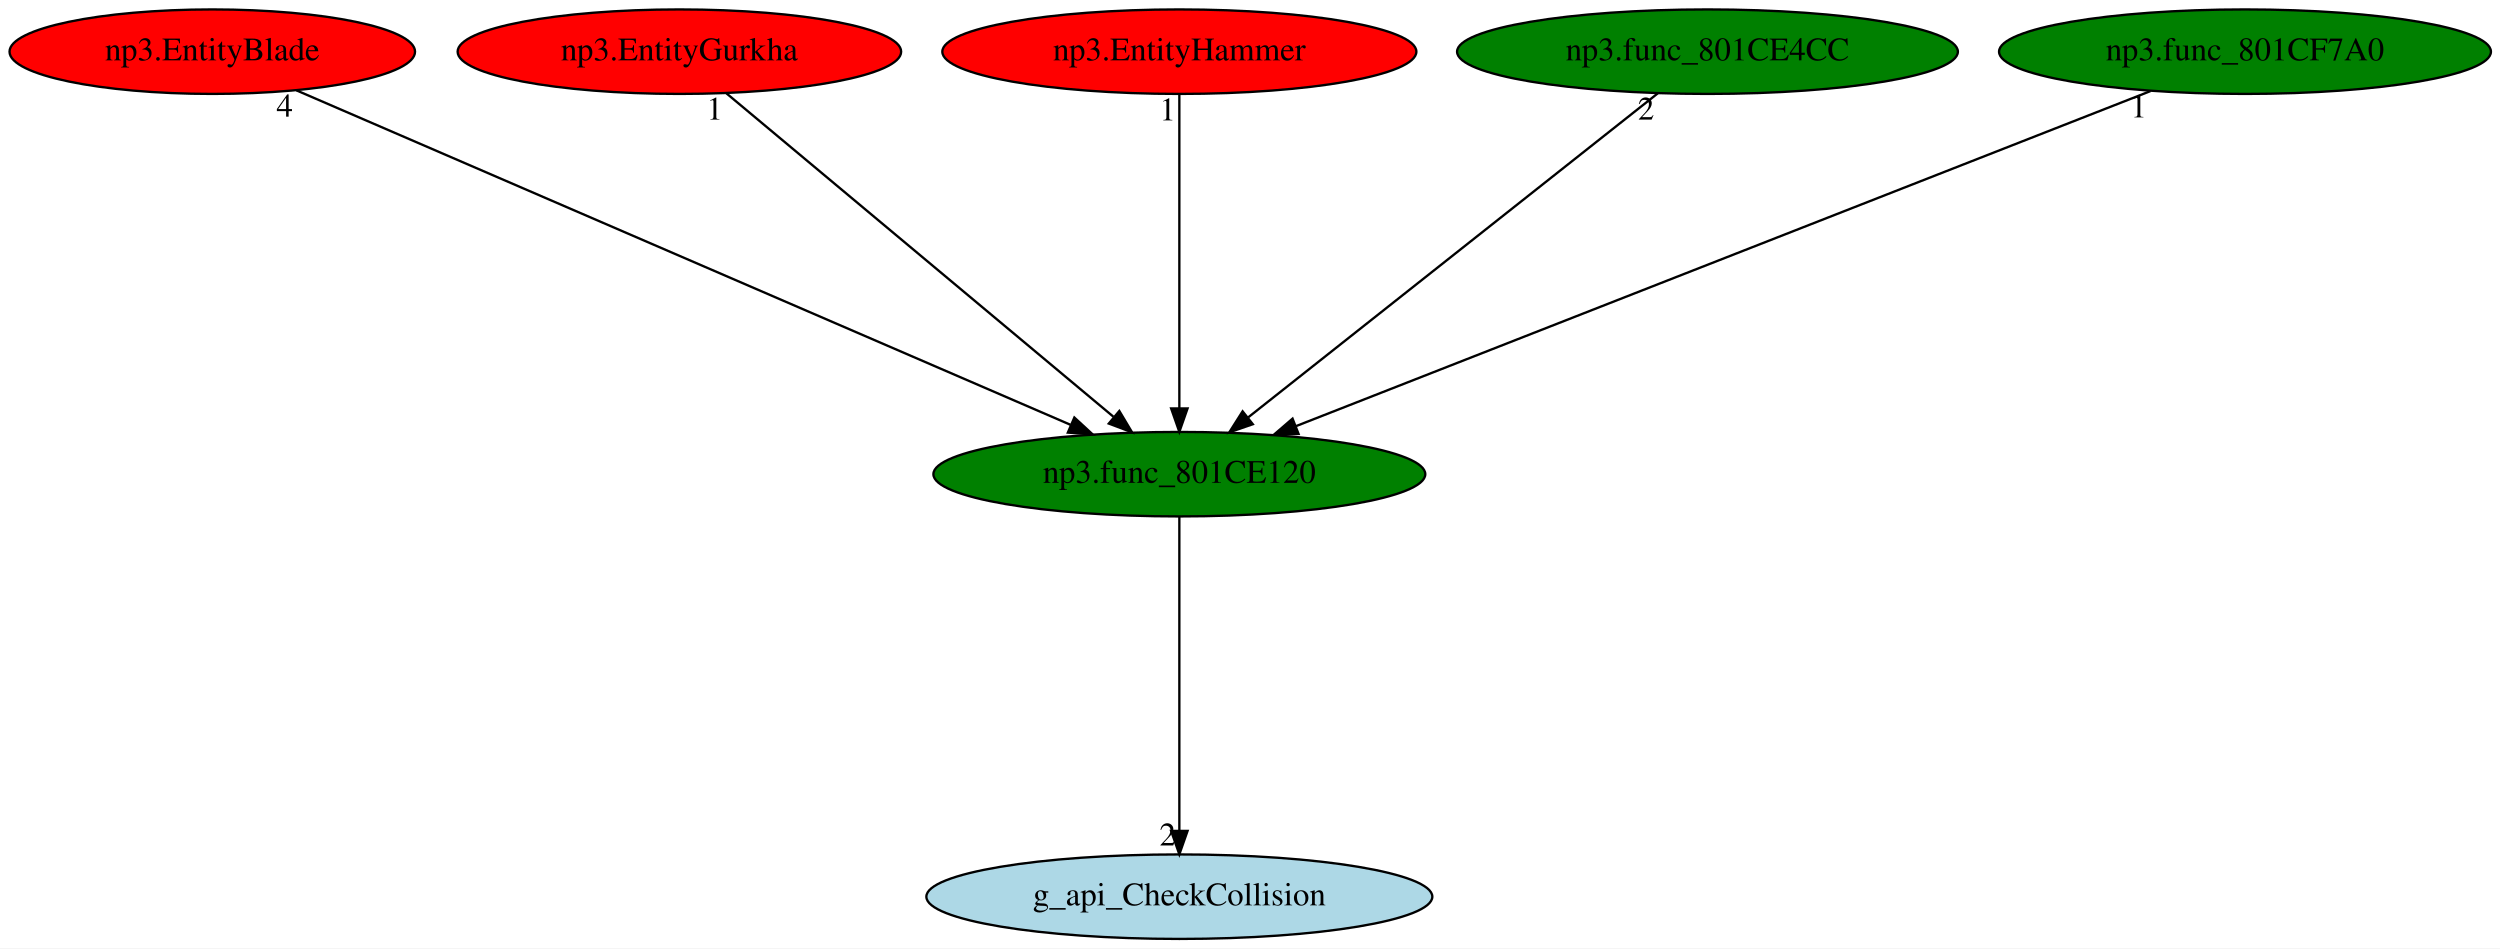
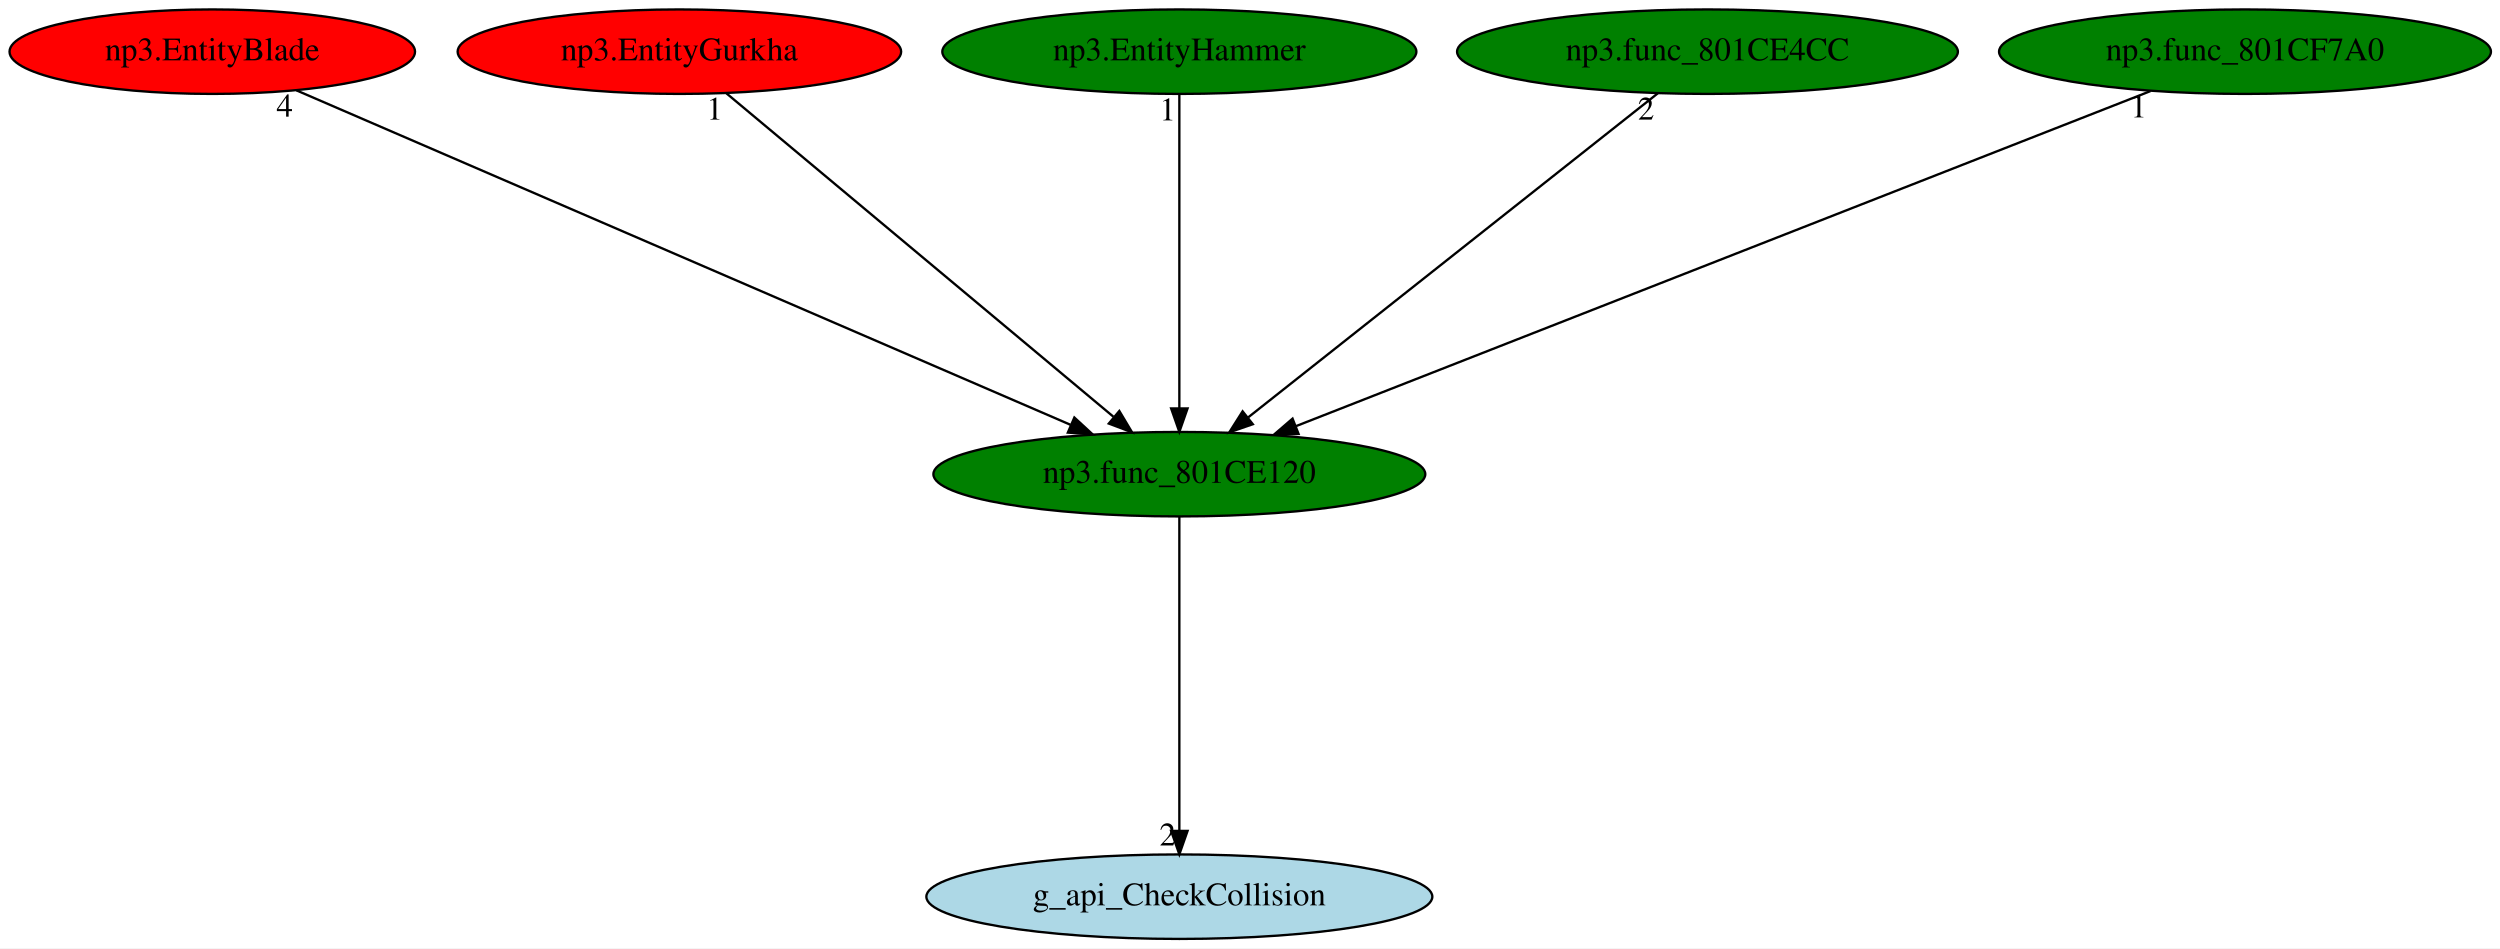
<svg xmlns="http://www.w3.org/2000/svg" xmlns:xlink="http://www.w3.org/1999/xlink" width="1065pt" height="404pt" viewBox="0.00 0.00 1065.08 404.00">
  <g id="graph0" class="graph" transform="scale(1 1) rotate(0) translate(4 400)">
    <polygon fill="white" stroke="transparent" points="-4,4 -4,-400 1061.08,-400 1061.08,4 -4,4" />
    <g id="node1" class="node">
      <ellipse fill="green" stroke="black" cx="498.44" cy="-198" rx="104.78" ry="18" />
      <text text-anchor="middle" x="498.44" y="-194.3" font-family="Times,serif" font-size="14.00">np3.func_801CE120</text>
    </g>
    <g id="node2" class="node">
      <g id="a_node2">
        <a xlink:href="g_api_CheckCollision.svg" xlink:title="g_api_CheckCollision">
          <ellipse fill="lightblue" stroke="black" cx="498.44" cy="-18" rx="107.78" ry="18" />
          <text text-anchor="middle" x="498.44" y="-14.3" font-family="Times,serif" font-size="14.00">g_api_CheckCollision</text>
        </a>
      </g>
    </g>
    <g id="edge1" class="edge">
      <path fill="none" stroke="black" d="M498.44,-179.93C498.44,-148.97 498.44,-83.3 498.44,-46.13" />
      <polygon fill="black" stroke="black" points="501.94,-46.02 498.44,-36.02 494.94,-46.02 501.94,-46.02" />
      <text text-anchor="middle" x="493.44" y="-39.82" font-family="Times,serif" font-size="14.00">2</text>
    </g>
    <g id="node3" class="node">
      <g id="a_node3">
        <a xlink:href="np3.EntityBlade.svg" xlink:title="np3.EntityBlade">
          <ellipse fill="red" stroke="black" cx="86.44" cy="-378" rx="86.38" ry="18" />
          <text text-anchor="middle" x="86.44" y="-374.3" font-family="Times,serif" font-size="14.00">np3.EntityBlade</text>
        </a>
      </g>
    </g>
    <g id="edge2" class="edge">
      <path fill="none" stroke="black" d="M122.28,-361.52C196.95,-329.26 369.11,-254.88 452.08,-219.03" />
      <polygon fill="black" stroke="black" points="453.71,-222.14 461.5,-214.96 450.93,-215.71 453.71,-222.14" />
      <text text-anchor="middle" x="117.28" y="-350.32" font-family="Times,serif" font-size="14.00">4</text>
    </g>
    <g id="node4" class="node">
      <g id="a_node4">
        <a xlink:href="np3.EntityGurkha.svg" xlink:title="np3.EntityGurkha">
          <ellipse fill="red" stroke="black" cx="285.44" cy="-378" rx="94.48" ry="18" />
          <text text-anchor="middle" x="285.44" y="-374.3" font-family="Times,serif" font-size="14.00">np3.EntityGurkha</text>
        </a>
      </g>
    </g>
    <g id="edge3" class="edge">
      <path fill="none" stroke="black" d="M305.48,-360.25C343.62,-328.38 426.72,-258.94 470.38,-222.45" />
      <polygon fill="black" stroke="black" points="472.87,-224.93 478.3,-215.83 468.38,-219.56 472.87,-224.93" />
      <text text-anchor="middle" x="300.48" y="-349.05" font-family="Times,serif" font-size="14.00">1</text>
    </g>
    <g id="node5" class="node">
      <g id="a_node5">
        <a xlink:href="np3.EntityHammer.svg" xlink:title="np3.EntityHammer">
-           <ellipse fill="red" stroke="black" cx="498.44" cy="-378" rx="100.98" ry="18" />
+           <ellipse fill="green" stroke="black" cx="498.44" cy="-378" rx="100.98" ry="18" />
          <text text-anchor="middle" x="498.44" y="-374.3" font-family="Times,serif" font-size="14.00">np3.EntityHammer</text>
        </a>
      </g>
    </g>
    <g id="edge4" class="edge">
      <path fill="none" stroke="black" d="M498.44,-359.93C498.44,-328.97 498.44,-263.3 498.44,-226.13" />
      <polygon fill="black" stroke="black" points="501.94,-226.02 498.44,-216.02 494.94,-226.02 501.94,-226.02" />
      <text text-anchor="middle" x="493.44" y="-348.73" font-family="Times,serif" font-size="14.00">1</text>
    </g>
    <g id="node6" class="node">
      <g id="a_node6">
        <a xlink:href="np3.func_801CE4CC.svg" xlink:title="np3.func_801CE4CC">
          <ellipse fill="green" stroke="black" cx="723.44" cy="-378" rx="106.68" ry="18" />
          <text text-anchor="middle" x="723.44" y="-374.3" font-family="Times,serif" font-size="14.00">np3.func_801CE4CC</text>
        </a>
      </g>
    </g>
    <g id="edge5" class="edge">
      <path fill="none" stroke="black" d="M702.27,-360.25C661.9,-328.32 573.84,-258.65 527.8,-222.23" />
      <polygon fill="black" stroke="black" points="529.73,-219.29 519.72,-215.83 525.39,-224.78 529.73,-219.29" />
      <text text-anchor="middle" x="697.27" y="-349.05" font-family="Times,serif" font-size="14.00">2</text>
    </g>
    <g id="node7" class="node">
      <g id="a_node7">
        <a xlink:href="np3.func_801CF7A0.svg" xlink:title="np3.func_801CF7A0">
          <ellipse fill="green" stroke="black" cx="952.44" cy="-378" rx="104.78" ry="18" />
          <text text-anchor="middle" x="952.44" y="-374.3" font-family="Times,serif" font-size="14.00">np3.func_801CF7A0</text>
        </a>
      </g>
    </g>
    <g id="edge6" class="edge">
      <path fill="none" stroke="black" d="M912.15,-361.2C829.03,-328.61 638.73,-254 548.14,-218.48" />
      <polygon fill="black" stroke="black" points="549.23,-215.15 538.64,-214.76 546.67,-221.67 549.23,-215.15" />
      <text text-anchor="middle" x="907.15" y="-350" font-family="Times,serif" font-size="14.00">1</text>
    </g>
  </g>
</svg>
